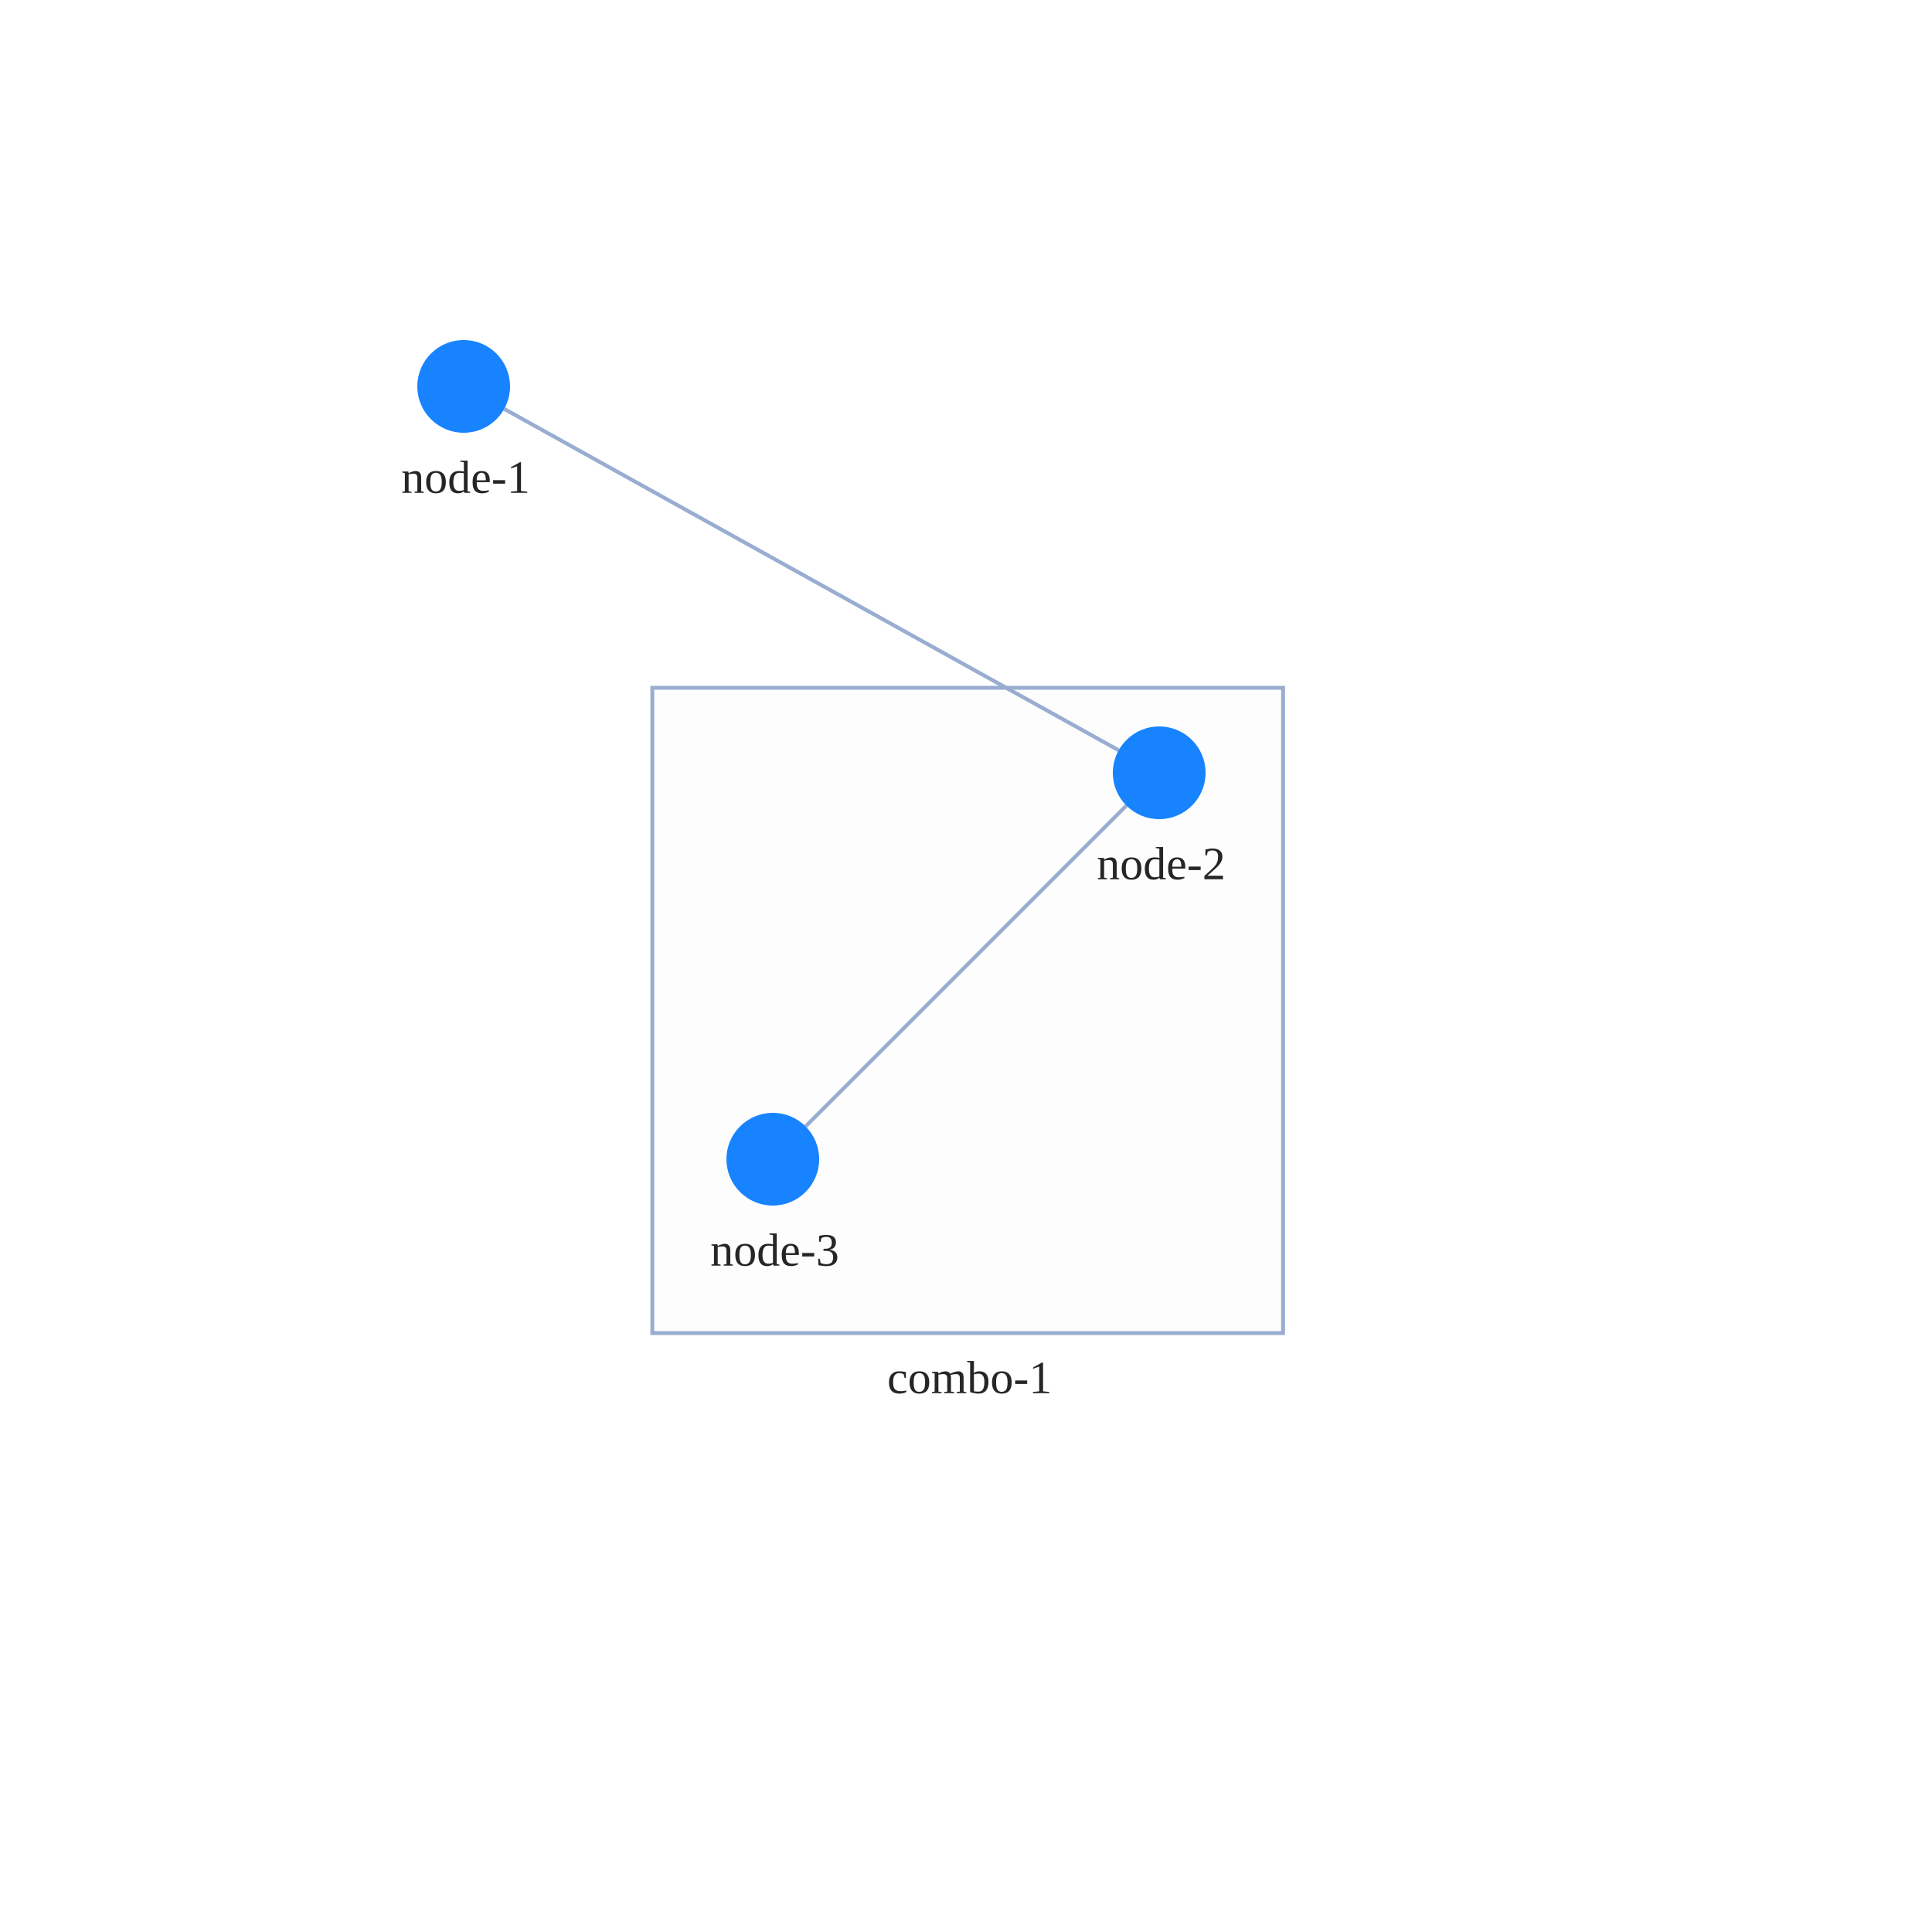
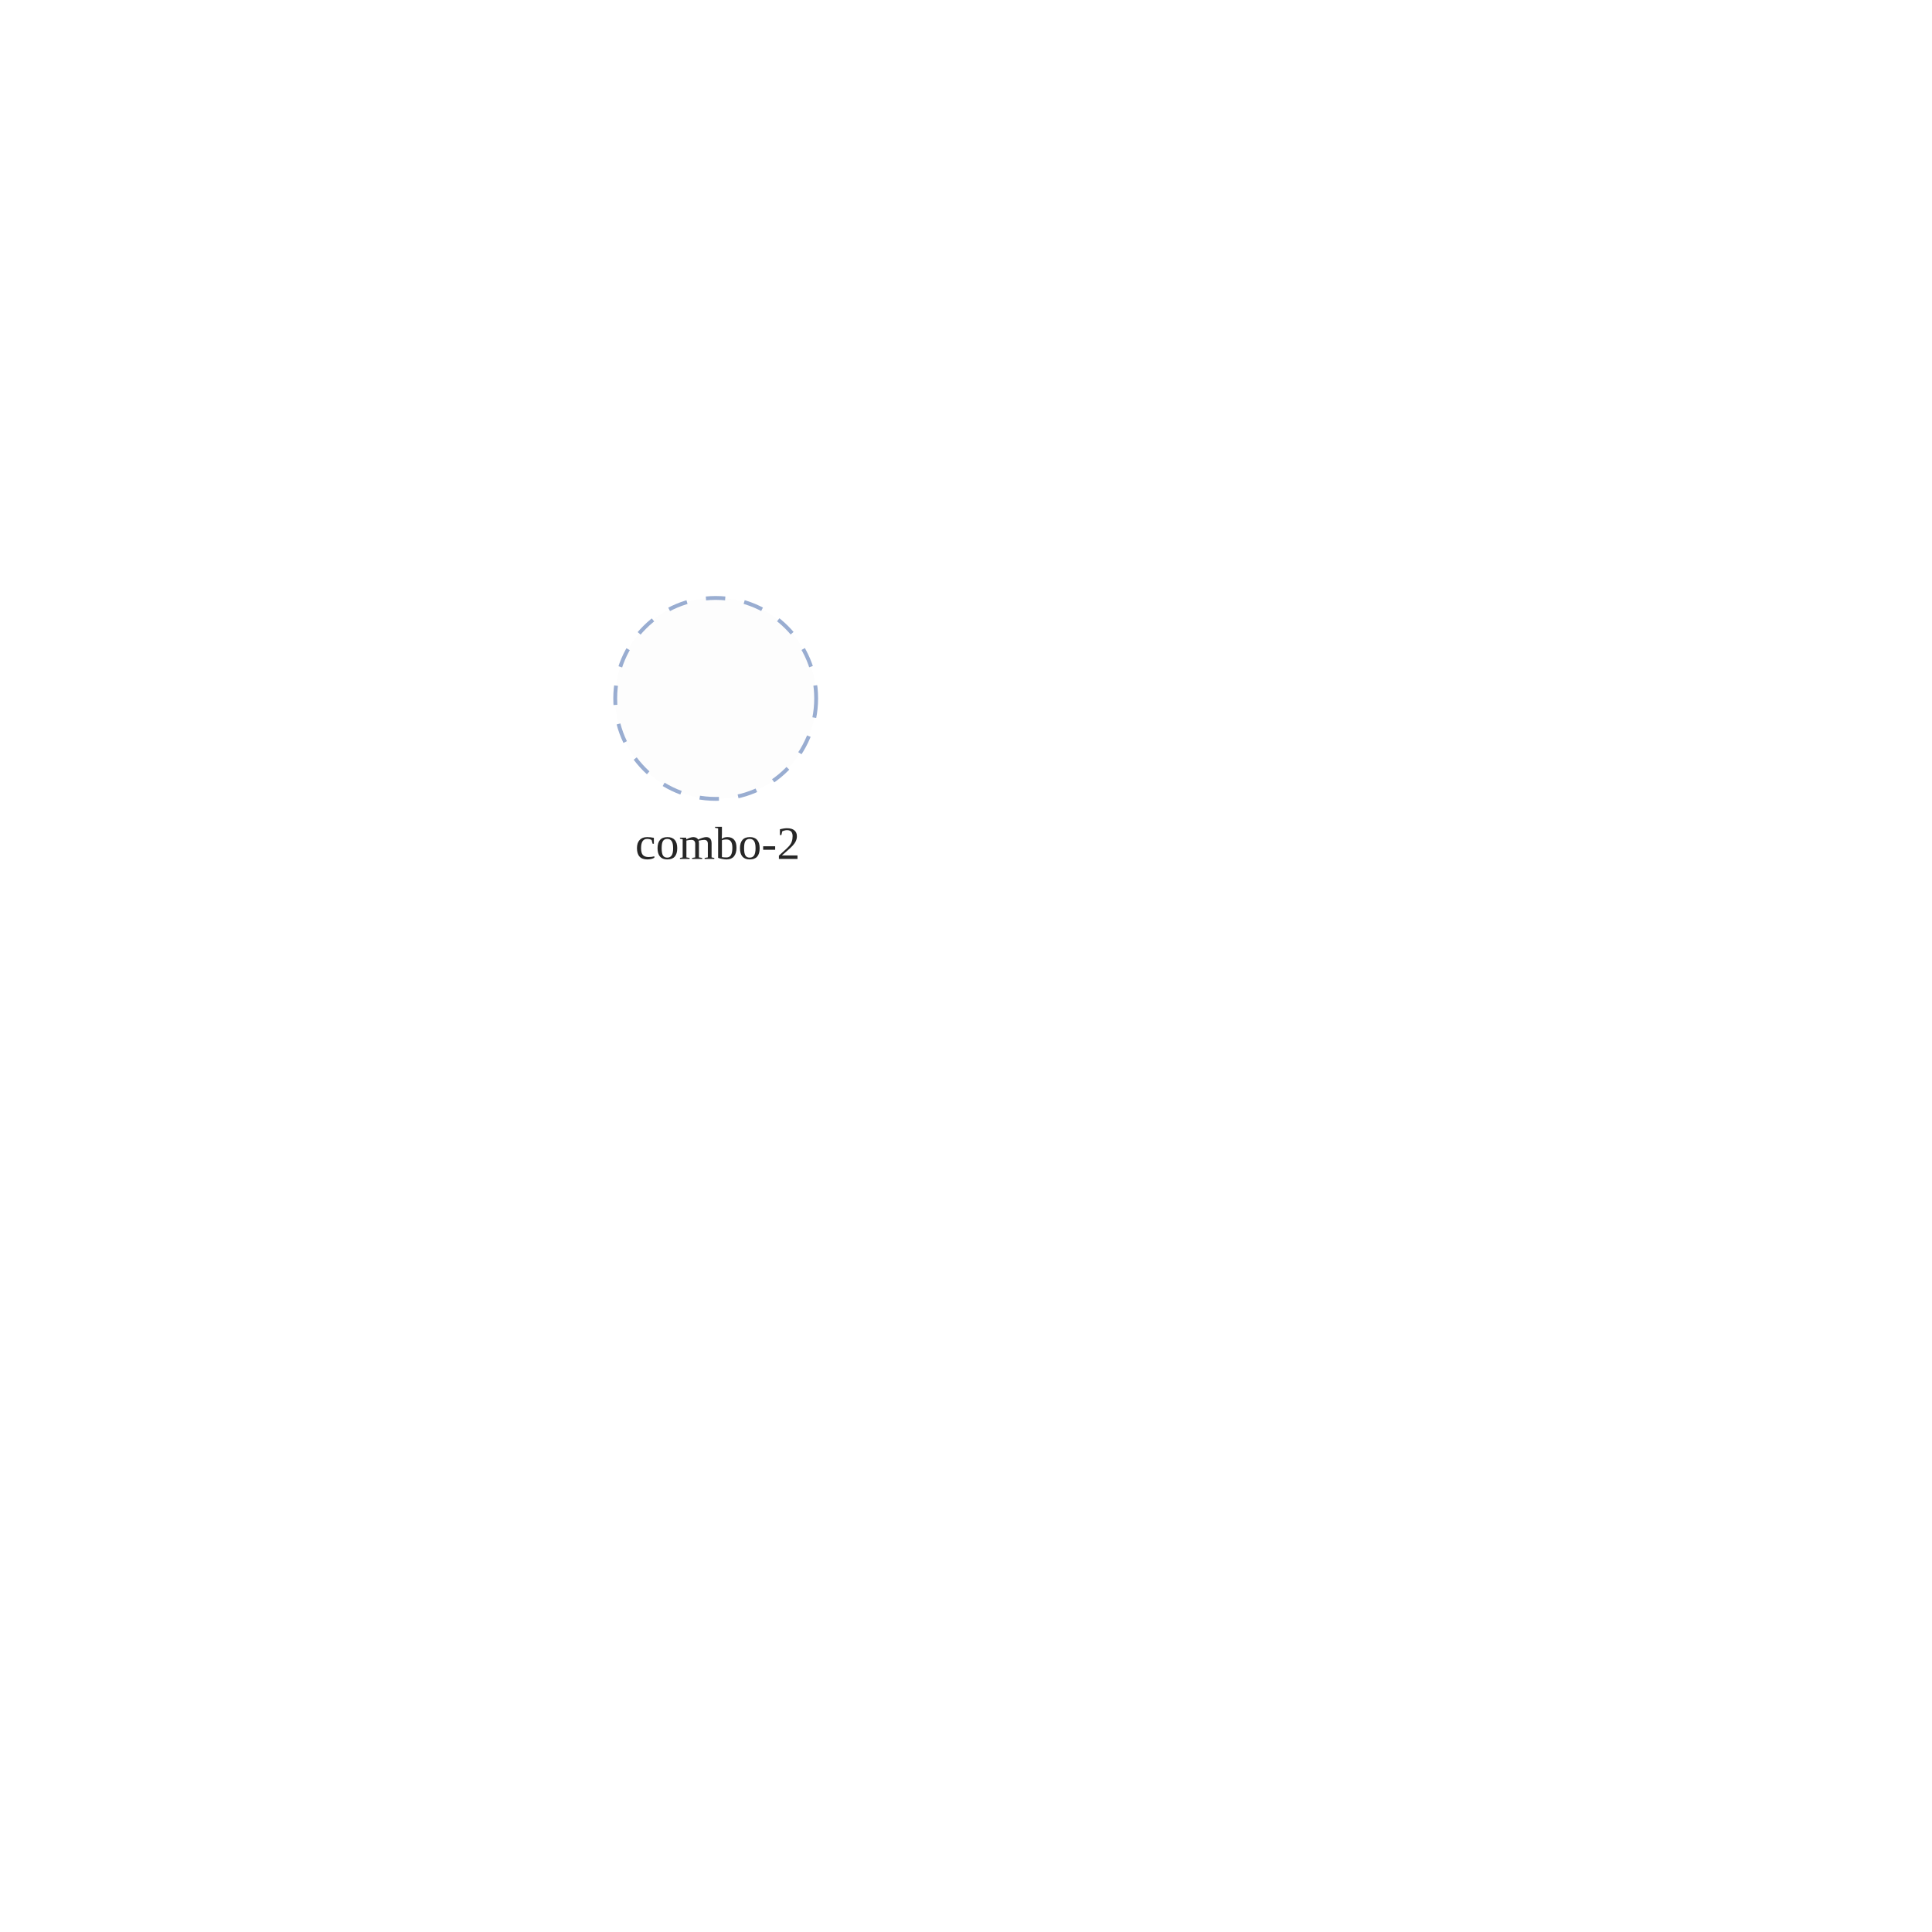
<svg xmlns="http://www.w3.org/2000/svg" width="500" height="500" style="background: transparent; position: absolute; outline: none;" color-interpolation-filters="sRGB" tabindex="1">
  <defs />
  <g id="g-svg-camera" transform="matrix(1,0,0,1,0,0)">
    <g id="g-root" fill="none" transform="matrix(1,0,0,1,0,0)">
      <g id="g-svg-7" fill="none" transform="matrix(1,0,0,1,0,0)">
-         <g id="combo-2" fill="none" transform="matrix(1,0,0,1,215.92,228)">
+         <g id="combo-2" fill="none" transform="matrix(1,0,0,1,185.22,180.75)">
          <g transform="matrix(1,0,0,1,0,0)">
-             <circle id="key" fill="rgba(253,253,253,1)" transform="translate(-16,-16)" cx="16" cy="16" stroke-dasharray="5,5" stroke-width="1" stroke="rgba(153,173,209,1)" r="16" />
+             <circle id="key" fill="rgba(253,253,253,1)" transform="translate(-26,-26)" cx="26" cy="26" stroke-dasharray="5,5" stroke-width="1" stroke="rgba(153,173,209,1)" r="26" />
          </g>
-           <g id="label" fill="none" transform="matrix(1,0,0,1,0,16)">
+           <g id="label" fill="none" transform="matrix(1,0,0,1,0,26)">
            <g transform="matrix(1,0,0,1,0,0)">
              <text id="text" fill="rgba(0,0,0,0.851)" dominant-baseline="central" paint-order="stroke" dx="0.5" dy="11.5px" font-size="12" text-anchor="middle">
                combo-2
              </text>
            </g>
          </g>
        </g>
-         <g id="combo-1" fill="none" transform="matrix(1,0,0,1,250.44,261.5)">
-           <g transform="matrix(1,0,0,1,0,0)">
-             <path id="key" fill="rgba(253,253,253,1)" d="M 0,0 l 163.24,0 l 0,167 l-163.24 0 z" transform="translate(-81.62,-83.5)" stroke-dasharray="0,0" stroke-width="1" stroke="rgba(153,173,209,1)" width="163.24" height="167" />
-           </g>
-           <g id="label" fill="none" transform="matrix(1,0,0,1,0,83.5)">
-             <g transform="matrix(1,0,0,1,0,0)">
-               <text id="text" fill="rgba(0,0,0,0.851)" dominant-baseline="central" paint-order="stroke" dx="0.5" dy="11.5px" font-size="12" text-anchor="middle">
-                 combo-1
-               </text>
-             </g>
-           </g>
-         </g>
      </g>
-       <g id="g-svg-6" fill="none" transform="matrix(1,0,0,1,0,0)">
-         <g id="edge-1" fill="none" marker-start="false" marker-end="false" transform="matrix(1,0,0,1,0,0)">
-           <g id="edge-1" fill="none" marker-start="false" marker-end="false" stroke="transparent" stroke-width="3" />
-           <g transform="matrix(1,0,0,1,130.4899,105.8277)">
-             <path id="key" fill="none" d="M 0,0 L 159.02,88.345" stroke-width="1" stroke="rgba(153,173,209,1)" />
-             <path id="key" fill="none" d="M 0,0 L 159.02,88.345" stroke-width="3" stroke="transparent" />
-           </g>
-         </g>
-         <g id="edge-2" fill="none" marker-start="false" marker-end="false" transform="matrix(1,0,0,1,0,0)">
-           <g id="edge-2" fill="none" marker-start="false" marker-end="false" stroke="transparent" stroke-width="3" />
-           <g transform="matrix(1,0,0,1,208.4853,208.4853)">
-             <path id="key" fill="none" d="M 83.029,0 L 0,83.029" stroke-width="1" stroke="rgba(153,173,209,1)" />
-             <path id="key" fill="none" d="M 83.029,0 L 0,83.029" stroke-width="3" stroke="transparent" />
-           </g>
-         </g>
-       </g>
-       <g id="g-svg-5" fill="none" transform="matrix(1,0,0,1,0,0)">
-         <g id="node-1" fill="none" transform="matrix(1,0,0,1,120,100)">
-           <g transform="matrix(1,0,0,1,0,0)">
-             <circle id="key" fill="rgba(23,131,255,1)" transform="translate(-12,-12)" cx="12" cy="12" r="12" />
-           </g>
-           <g id="label" fill="none" transform="matrix(1,0,0,1,0,12)">
-             <g transform="matrix(1,0,0,1,0,0)">
-               <text id="text" fill="rgba(0,0,0,0.851)" dominant-baseline="central" paint-order="stroke" dx="0.5" dy="11.5px" font-size="12" text-anchor="middle">
-                 node-1
-               </text>
-             </g>
-           </g>
-         </g>
-         <g id="node-2" fill="none" transform="matrix(1,0,0,1,300,200)">
-           <g transform="matrix(1,0,0,1,0,0)">
-             <circle id="key" fill="rgba(23,131,255,1)" transform="translate(-12,-12)" cx="12" cy="12" r="12" />
-           </g>
-           <g id="label" fill="none" transform="matrix(1,0,0,1,0,12)">
-             <g transform="matrix(1,0,0,1,0,0)">
-               <text id="text" fill="rgba(0,0,0,0.851)" dominant-baseline="central" paint-order="stroke" dx="0.5" dy="11.5px" font-size="12" text-anchor="middle">
-                 node-2
-               </text>
-             </g>
-           </g>
-         </g>
-         <g id="node-3" fill="none" transform="matrix(1,0,0,1,200,300)">
-           <g transform="matrix(1,0,0,1,0,0)">
-             <circle id="key" fill="rgba(23,131,255,1)" transform="translate(-12,-12)" cx="12" cy="12" r="12" />
-           </g>
-           <g id="label" fill="none" transform="matrix(1,0,0,1,0,12)">
-             <g transform="matrix(1,0,0,1,0,0)">
-               <text id="text" fill="rgba(0,0,0,0.851)" dominant-baseline="central" paint-order="stroke" dx="0.5" dy="11.5px" font-size="12" text-anchor="middle">
-                 node-3
-               </text>
-             </g>
-           </g>
-         </g>
-       </g>
+       <g id="g-svg-6" fill="none" transform="matrix(1,0,0,1,0,0)" />
+       <g id="g-svg-5" fill="none" transform="matrix(1,0,0,1,0,0)" />
    </g>
  </g>
</svg>
